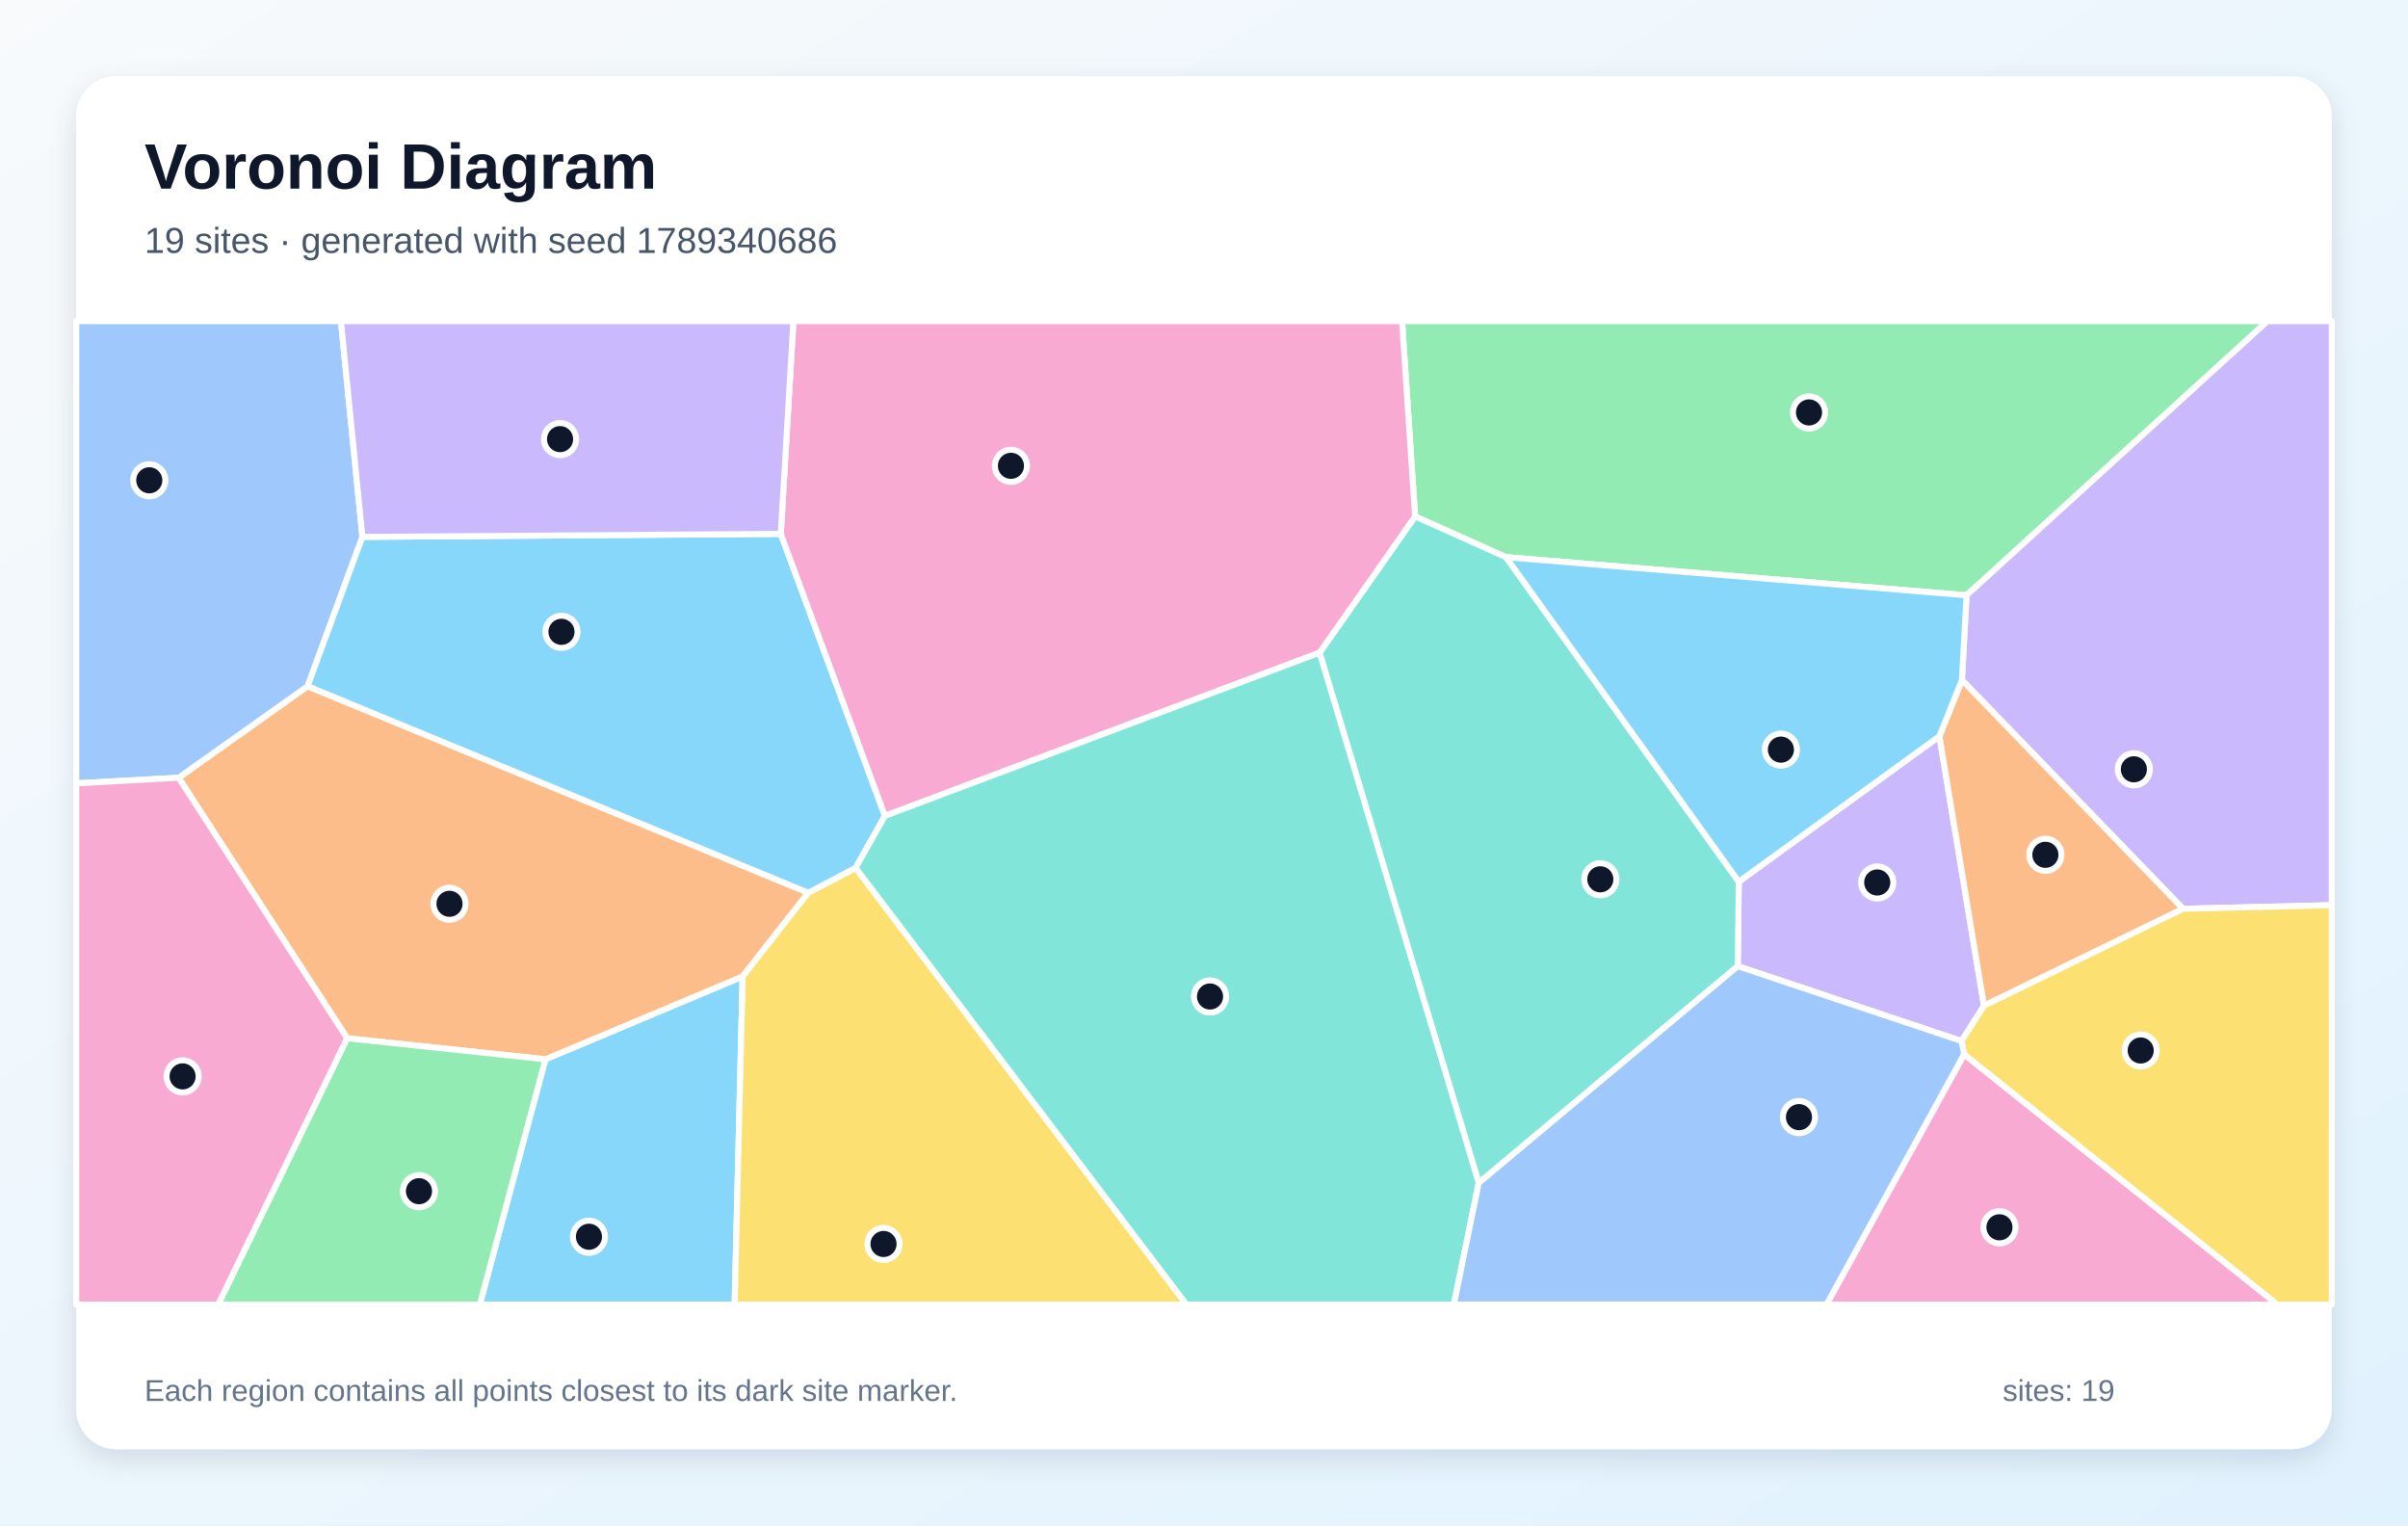
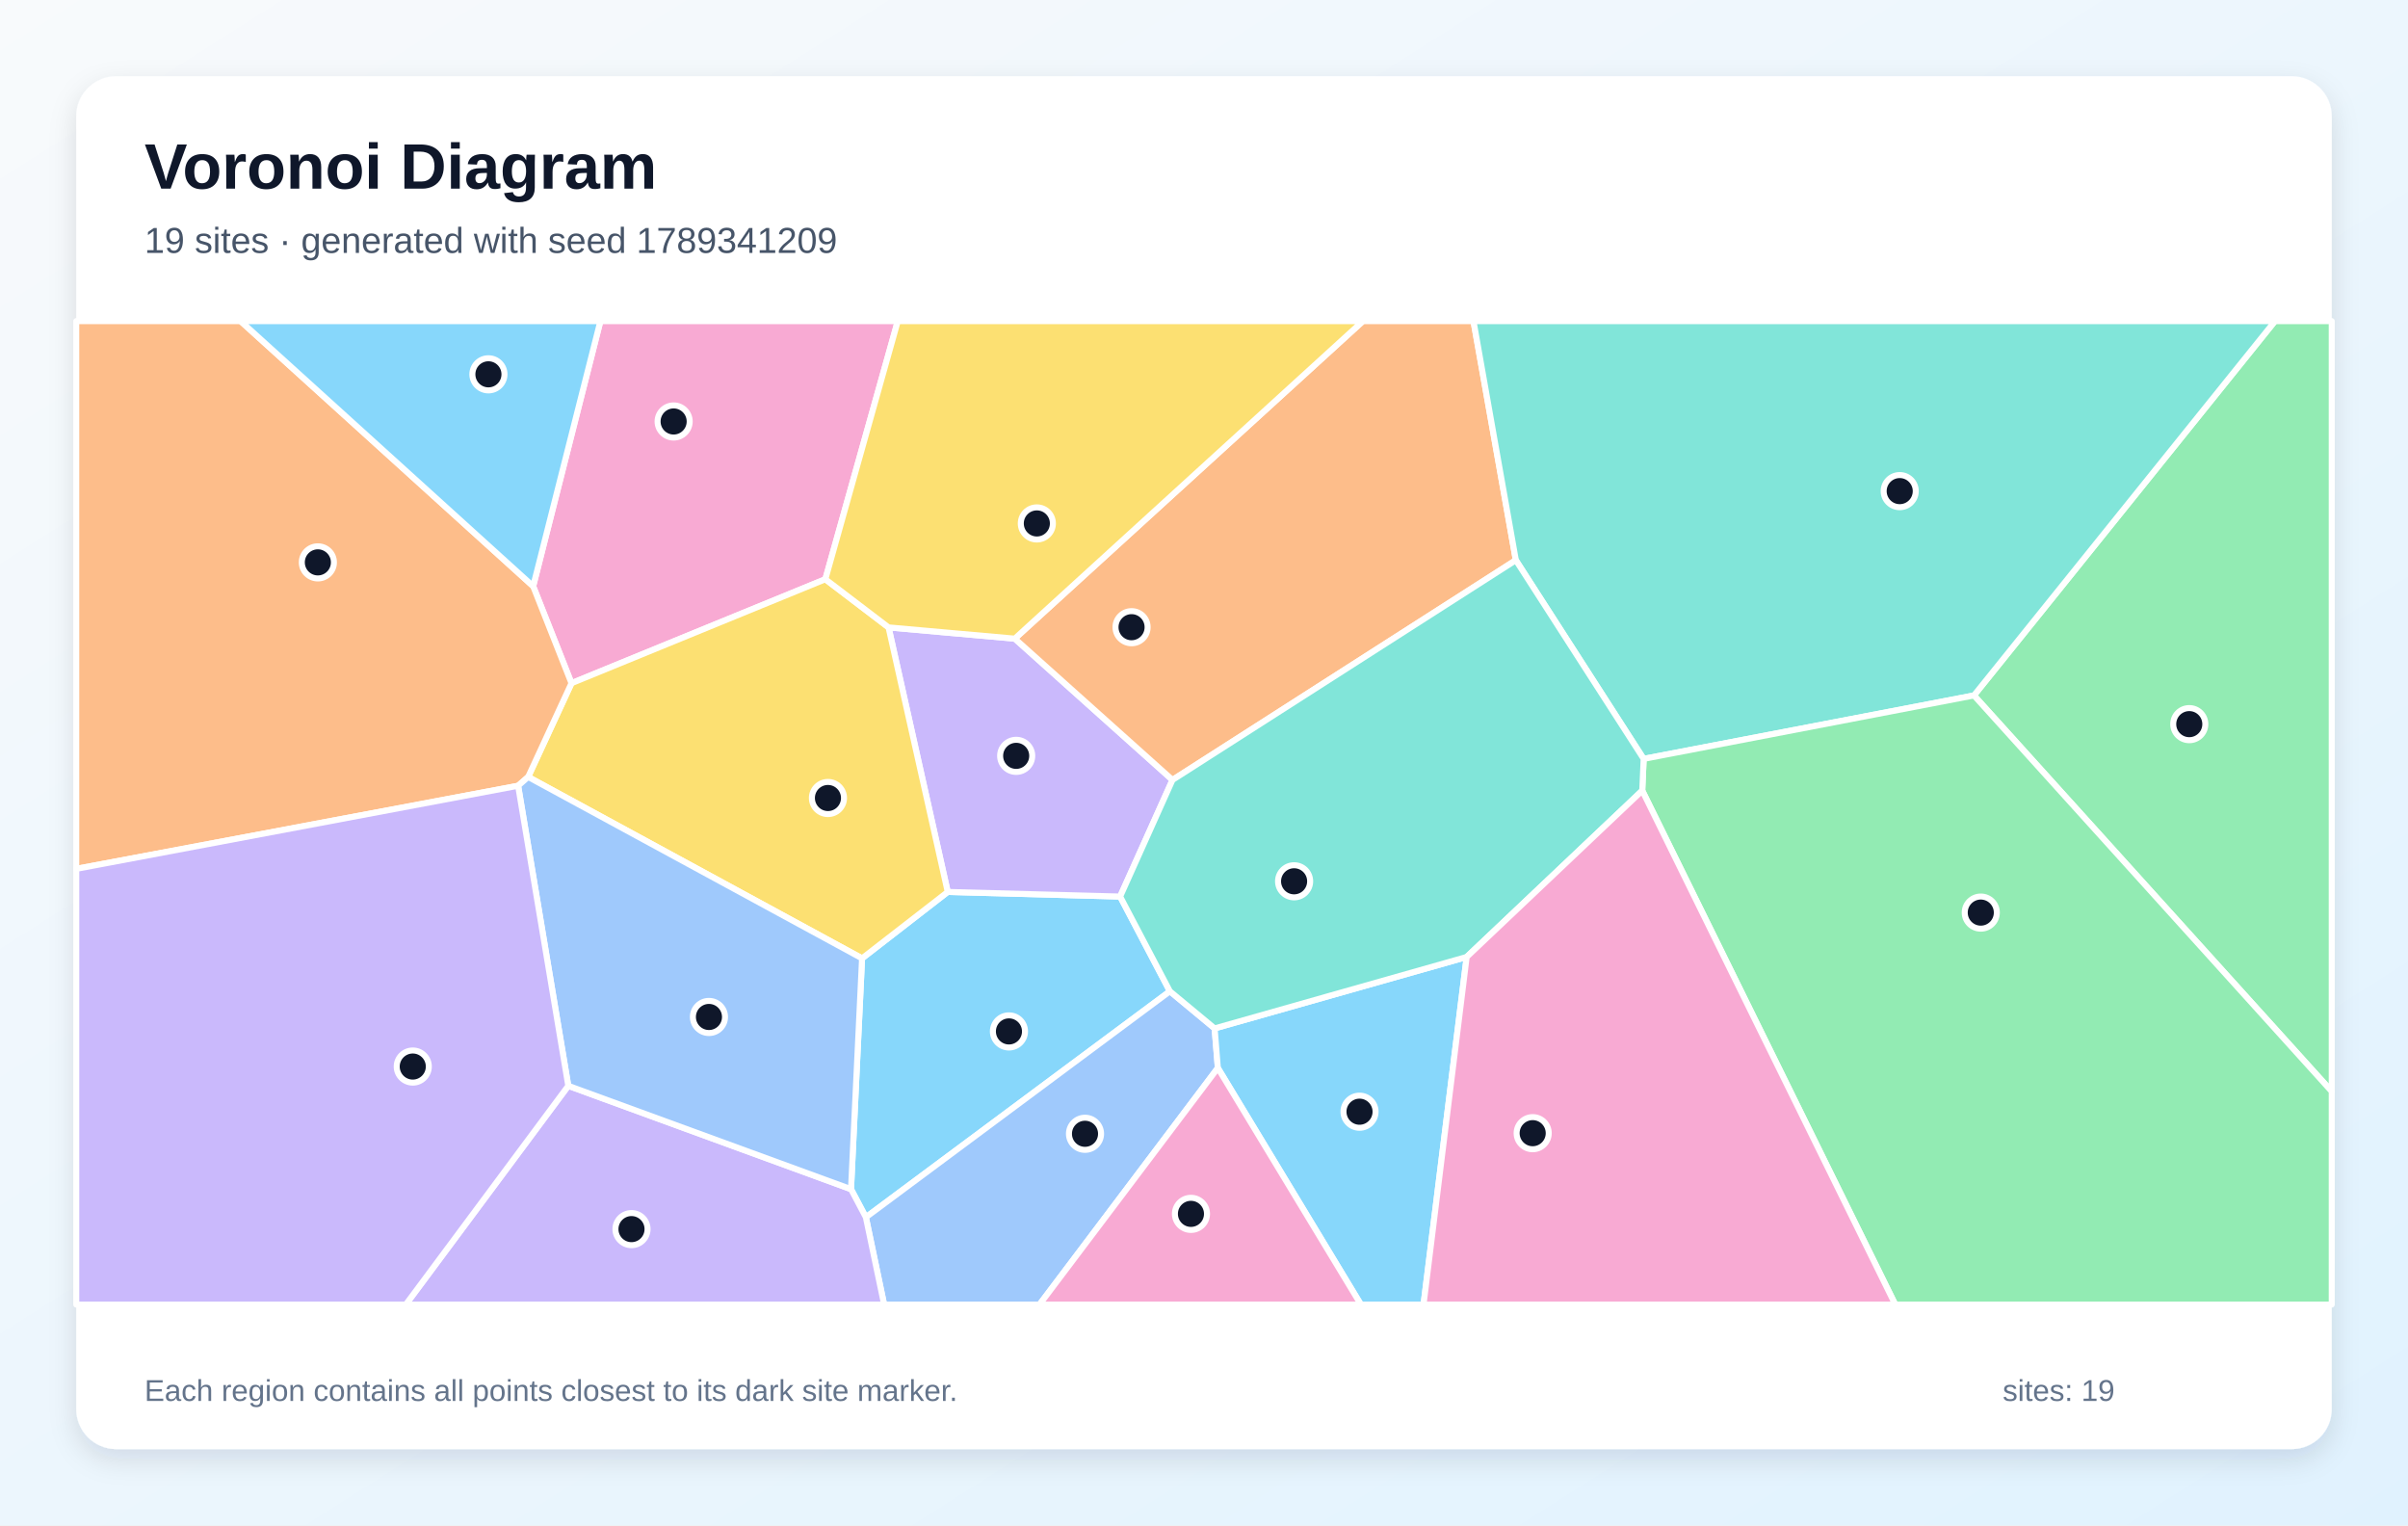
<svg xmlns="http://www.w3.org/2000/svg" width="1200" height="760" viewBox="0 0 1200 760" role="img" aria-labelledby="title description">
  <defs>
    <linearGradient id="background" x1="0" y1="0" x2="1" y2="1">
      <stop stop-color="#F8FAFC" />
      <stop offset="1" stop-color="#E0F2FE" />
    </linearGradient>
    <filter id="shadow" x="-10%" y="-10%" width="120%" height="120%">
      <feDropShadow dx="0" dy="5" stdDeviation="7" flood-color="#0F172A" flood-opacity=".12" />
    </filter>
  </defs>
  <rect width="1200" height="760" fill="url(#background)" />
  <rect x="38" y="38" width="1124" height="684" rx="20" fill="#FFFFFF" filter="url(#shadow)" />
  <g font-family="Arial, sans-serif">
    <text x="72" y="94" font-size="32" font-weight="700" fill="#0F172A">Voronoi Diagram</text>
-     <text x="72" y="126" font-size="18" fill="#475569">19 sites · generated with seed 1789340686</text>
+     <text x="72" y="126" font-size="18" fill="#475569">19 sites · generated with seed 1789341209</text>
  </g>
  <g stroke="#FFFFFF" stroke-width="3" stroke-linejoin="round">
-     <polygon points="271.8,527.8 370.1,486.5 366.1,650.0 239.1,650.0" fill="#38BDF8" fill-opacity="0.60" />
-     <polygon points="966.5,366.8 988.7,501.1 977.5,518.7 866.0,481.4 866.5,439.3" fill="#A78BFA" fill-opacity="0.60" />
-     <polygon points="978.8,525.3 1135.0,650.0 910.2,650.0" fill="#F472B6" fill-opacity="0.60" />
-     <polygon points="402.8,444.8 370.1,486.5 271.8,527.8 173.0,517.3 89.0,387.5 153.3,341.9" fill="#FB923C" fill-opacity="0.60" />
-     <polygon points="370.1,486.5 402.8,444.8 426.4,432.4 591.3,650.0 366.1,650.0" fill="#FACC15" fill-opacity="0.60" />
-     <polygon points="980.0,296.6 750.5,277.6 705.2,257.3 698.7,160.0 1130.0,160.0" fill="#4ADE80" fill-opacity="0.60" />
-     <polygon points="736.9,589.4 657.6,325.2 705.2,257.3 750.5,277.6 866.5,439.3 866.0,481.4" fill="#2DD4BF" fill-opacity="0.60" />
-     <polygon points="180.6,267.5 153.3,341.9 89.0,387.5 38.0,390.3 38.0,160.0 169.9,160.0" fill="#60A5FA" fill-opacity="0.60" />
-     <polygon points="389.1,266.0 441.0,406.5 426.4,432.4 402.8,444.8 153.3,341.9 180.6,267.5" fill="#38BDF8" fill-opacity="0.60" />
-     <polygon points="1087.9,452.8 977.7,338.8 980.0,296.6 1130.0,160.0 1162.0,160.0 1162.0,451.0" fill="#A78BFA" fill-opacity="0.60" />
-     <polygon points="705.2,257.3 657.6,325.2 441.0,406.5 389.1,266.0 395.4,160.0 698.7,160.0" fill="#F472B6" fill-opacity="0.60" />
-     <polygon points="988.7,501.1 966.5,366.8 977.7,338.8 1087.9,452.8" fill="#FB923C" fill-opacity="0.60" />
-     <polygon points="978.8,525.3 977.5,518.7 988.7,501.1 1087.9,452.8 1162.0,451.0 1162.0,650.0 1135.0,650.0" fill="#FACC15" fill-opacity="0.60" />
-     <polygon points="173.0,517.3 271.8,527.8 239.1,650.0 108.7,650.0" fill="#4ADE80" fill-opacity="0.60" />
-     <polygon points="426.4,432.4 441.0,406.5 657.6,325.2 736.9,589.4 724.5,650.0 591.3,650.0" fill="#2DD4BF" fill-opacity="0.60" />
-     <polygon points="736.9,589.4 866.0,481.4 977.5,518.7 978.8,525.3 910.2,650.0 724.5,650.0" fill="#60A5FA" fill-opacity="0.60" />
-     <polygon points="750.5,277.6 980.0,296.6 977.7,338.8 966.5,366.8 866.5,439.3" fill="#38BDF8" fill-opacity="0.60" />
-     <polygon points="389.1,266.0 180.6,267.5 169.9,160.0 395.4,160.0" fill="#A78BFA" fill-opacity="0.60" />
-     <polygon points="38.0,390.3 89.0,387.5 173.0,517.3 108.7,650.0 38.0,650.0" fill="#F472B6" fill-opacity="0.60" />
+     <polygon points="424.1,592.5 429.6,477.5 472.3,444.4 558.2,446.7 583.0,493.9 431.5,606.5" fill="#38BDF8" fill-opacity="0.60" />
+     <polygon points="505.7,318.2 584.3,388.6 558.2,446.7 472.3,444.4 442.8,312.6" fill="#A78BFA" fill-opacity="0.60" />
+     <polygon points="411.3,288.6 284.8,340.4 265.7,292.1 299.2,160.0 447.4,160.0" fill="#F472B6" fill-opacity="0.60" />
+     <polygon points="755.4,279.1 584.3,388.6 505.7,318.2 679.2,160.0 734.3,160.0" fill="#FB923C" fill-opacity="0.60" />
+     <polygon points="263.2,387.1 284.8,340.4 411.3,288.6 442.8,312.6 472.3,444.4 429.6,477.5" fill="#FACC15" fill-opacity="0.60" />
+     <polygon points="983.7,346.5 1133.7,160.0 1162.0,160.0 1162.0,543.8" fill="#4ADE80" fill-opacity="0.60" />
+     <polygon points="983.7,346.5 819.1,378.1 755.4,279.1 734.3,160.0 1133.7,160.0" fill="#2DD4BF" fill-opacity="0.60" />
+     <polygon points="431.5,606.5 583.0,493.9 605.3,512.4 606.9,532.1 518.0,650.0 440.6,650.0" fill="#60A5FA" fill-opacity="0.60" />
+     <polygon points="606.9,532.1 605.3,512.4 730.9,476.8 709.4,650.0 678.2,650.0" fill="#38BDF8" fill-opacity="0.60" />
+     <polygon points="283.2,541.0 424.1,592.5 431.5,606.5 440.6,650.0 202.2,650.0" fill="#A78BFA" fill-opacity="0.60" />
+     <polygon points="606.9,532.1 678.2,650.0 518.0,650.0" fill="#F472B6" fill-opacity="0.60" />
+     <polygon points="258.2,391.5 38.0,432.9 38.0,160.0 119.9,160.0 265.7,292.1 284.8,340.4 263.2,387.1" fill="#FB923C" fill-opacity="0.60" />
+     <polygon points="505.7,318.2 442.8,312.6 411.3,288.6 447.4,160.0 679.2,160.0" fill="#FACC15" fill-opacity="0.60" />
+     <polygon points="818.4,393.9 819.1,378.1 983.7,346.5 1162.0,543.8 1162.0,650.0 944.5,650.0" fill="#4ADE80" fill-opacity="0.60" />
+     <polygon points="818.4,393.9 730.9,476.8 605.3,512.4 583.0,493.9 558.2,446.7 584.3,388.6 755.4,279.1 819.1,378.1" fill="#2DD4BF" fill-opacity="0.60" />
+     <polygon points="283.2,541.0 258.2,391.5 263.2,387.1 429.6,477.5 424.1,592.5" fill="#60A5FA" fill-opacity="0.60" />
+     <polygon points="265.7,292.1 119.9,160.0 299.2,160.0" fill="#38BDF8" fill-opacity="0.60" />
+     <polygon points="38.0,432.9 258.2,391.5 283.2,541.0 202.2,650.0 38.0,650.0" fill="#A78BFA" fill-opacity="0.60" />
+     <polygon points="730.9,476.8 818.4,393.9 944.5,650.0 709.4,650.0" fill="#F472B6" fill-opacity="0.60" />
  </g>
  <g>
-     <circle cx="293.5" cy="616.2" r="8" fill="#0F172A" stroke="#FFFFFF" stroke-width="3" />
-     <circle cx="935.5" cy="439.7" r="8" fill="#0F172A" stroke="#FFFFFF" stroke-width="3" />
-     <circle cx="996.4" cy="611.5" r="8" fill="#0F172A" stroke="#FFFFFF" stroke-width="3" />
-     <circle cx="224.0" cy="450.3" r="8" fill="#0F172A" stroke="#FFFFFF" stroke-width="3" />
-     <circle cx="440.3" cy="619.8" r="8" fill="#0F172A" stroke="#FFFFFF" stroke-width="3" />
-     <circle cx="901.5" cy="205.5" r="8" fill="#0F172A" stroke="#FFFFFF" stroke-width="3" />
-     <circle cx="797.5" cy="438.1" r="8" fill="#0F172A" stroke="#FFFFFF" stroke-width="3" />
-     <circle cx="74.4" cy="239.3" r="8" fill="#0F172A" stroke="#FFFFFF" stroke-width="3" />
-     <circle cx="279.8" cy="314.8" r="8" fill="#0F172A" stroke="#FFFFFF" stroke-width="3" />
-     <circle cx="1063.4" cy="383.3" r="8" fill="#0F172A" stroke="#FFFFFF" stroke-width="3" />
-     <circle cx="503.8" cy="232.1" r="8" fill="#0F172A" stroke="#FFFFFF" stroke-width="3" />
-     <circle cx="1019.3" cy="425.9" r="8" fill="#0F172A" stroke="#FFFFFF" stroke-width="3" />
-     <circle cx="1066.8" cy="523.4" r="8" fill="#0F172A" stroke="#FFFFFF" stroke-width="3" />
-     <circle cx="208.8" cy="593.5" r="8" fill="#0F172A" stroke="#FFFFFF" stroke-width="3" />
-     <circle cx="603.0" cy="496.5" r="8" fill="#0F172A" stroke="#FFFFFF" stroke-width="3" />
-     <circle cx="896.5" cy="556.6" r="8" fill="#0F172A" stroke="#FFFFFF" stroke-width="3" />
-     <circle cx="887.5" cy="373.5" r="8" fill="#0F172A" stroke="#FFFFFF" stroke-width="3" />
-     <circle cx="279.1" cy="218.8" r="8" fill="#0F172A" stroke="#FFFFFF" stroke-width="3" />
-     <circle cx="91.0" cy="536.3" r="8" fill="#0F172A" stroke="#FFFFFF" stroke-width="3" />
+     <circle cx="502.8" cy="513.9" r="8" fill="#0F172A" stroke="#FFFFFF" stroke-width="3" />
+     <circle cx="506.4" cy="376.6" r="8" fill="#0F172A" stroke="#FFFFFF" stroke-width="3" />
+     <circle cx="335.7" cy="210.0" r="8" fill="#0F172A" stroke="#FFFFFF" stroke-width="3" />
+     <circle cx="563.9" cy="312.5" r="8" fill="#0F172A" stroke="#FFFFFF" stroke-width="3" />
+     <circle cx="412.6" cy="397.6" r="8" fill="#0F172A" stroke="#FFFFFF" stroke-width="3" />
+     <circle cx="1091.0" cy="360.8" r="8" fill="#0F172A" stroke="#FFFFFF" stroke-width="3" />
+     <circle cx="946.7" cy="244.7" r="8" fill="#0F172A" stroke="#FFFFFF" stroke-width="3" />
+     <circle cx="540.7" cy="564.9" r="8" fill="#0F172A" stroke="#FFFFFF" stroke-width="3" />
+     <circle cx="677.5" cy="553.9" r="8" fill="#0F172A" stroke="#FFFFFF" stroke-width="3" />
+     <circle cx="314.7" cy="612.4" r="8" fill="#0F172A" stroke="#FFFFFF" stroke-width="3" />
+     <circle cx="593.5" cy="604.8" r="8" fill="#0F172A" stroke="#FFFFFF" stroke-width="3" />
+     <circle cx="158.4" cy="280.2" r="8" fill="#0F172A" stroke="#FFFFFF" stroke-width="3" />
+     <circle cx="516.7" cy="260.8" r="8" fill="#0F172A" stroke="#FFFFFF" stroke-width="3" />
+     <circle cx="987.1" cy="454.7" r="8" fill="#0F172A" stroke="#FFFFFF" stroke-width="3" />
+     <circle cx="644.9" cy="439.1" r="8" fill="#0F172A" stroke="#FFFFFF" stroke-width="3" />
+     <circle cx="353.3" cy="506.7" r="8" fill="#0F172A" stroke="#FFFFFF" stroke-width="3" />
+     <circle cx="243.4" cy="186.5" r="8" fill="#0F172A" stroke="#FFFFFF" stroke-width="3" />
+     <circle cx="205.7" cy="531.4" r="8" fill="#0F172A" stroke="#FFFFFF" stroke-width="3" />
+     <circle cx="763.8" cy="564.6" r="8" fill="#0F172A" stroke="#FFFFFF" stroke-width="3" />
  </g>
  <g font-family="Arial, sans-serif" font-size="15" fill="#64748B">
    <text x="72" y="698">Each region contains all points closest to its dark site marker.</text>
    <text x="998" y="698">sites: 19</text>
  </g>
</svg>
